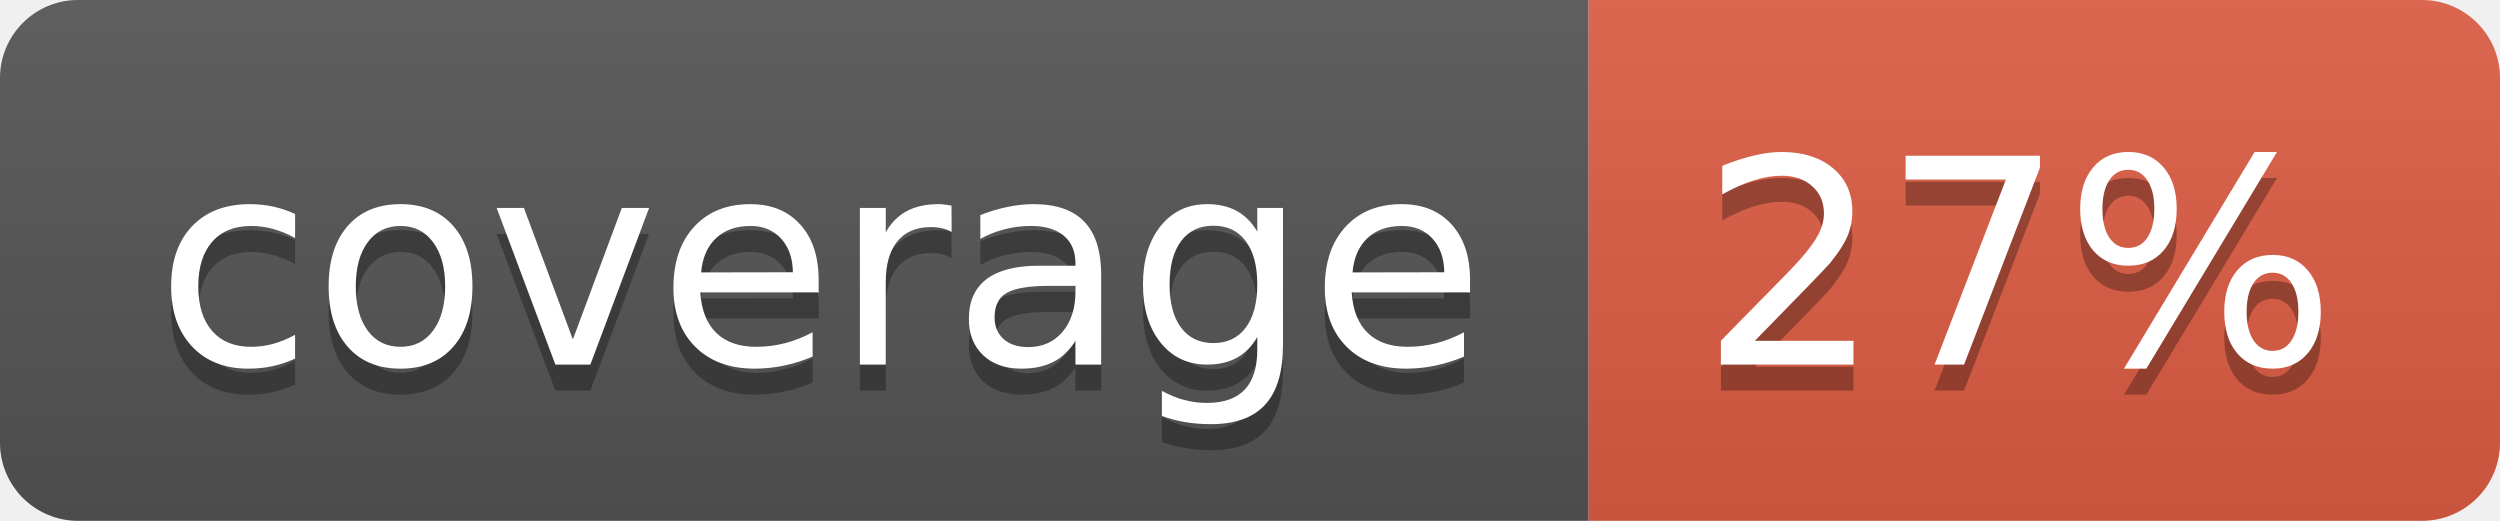
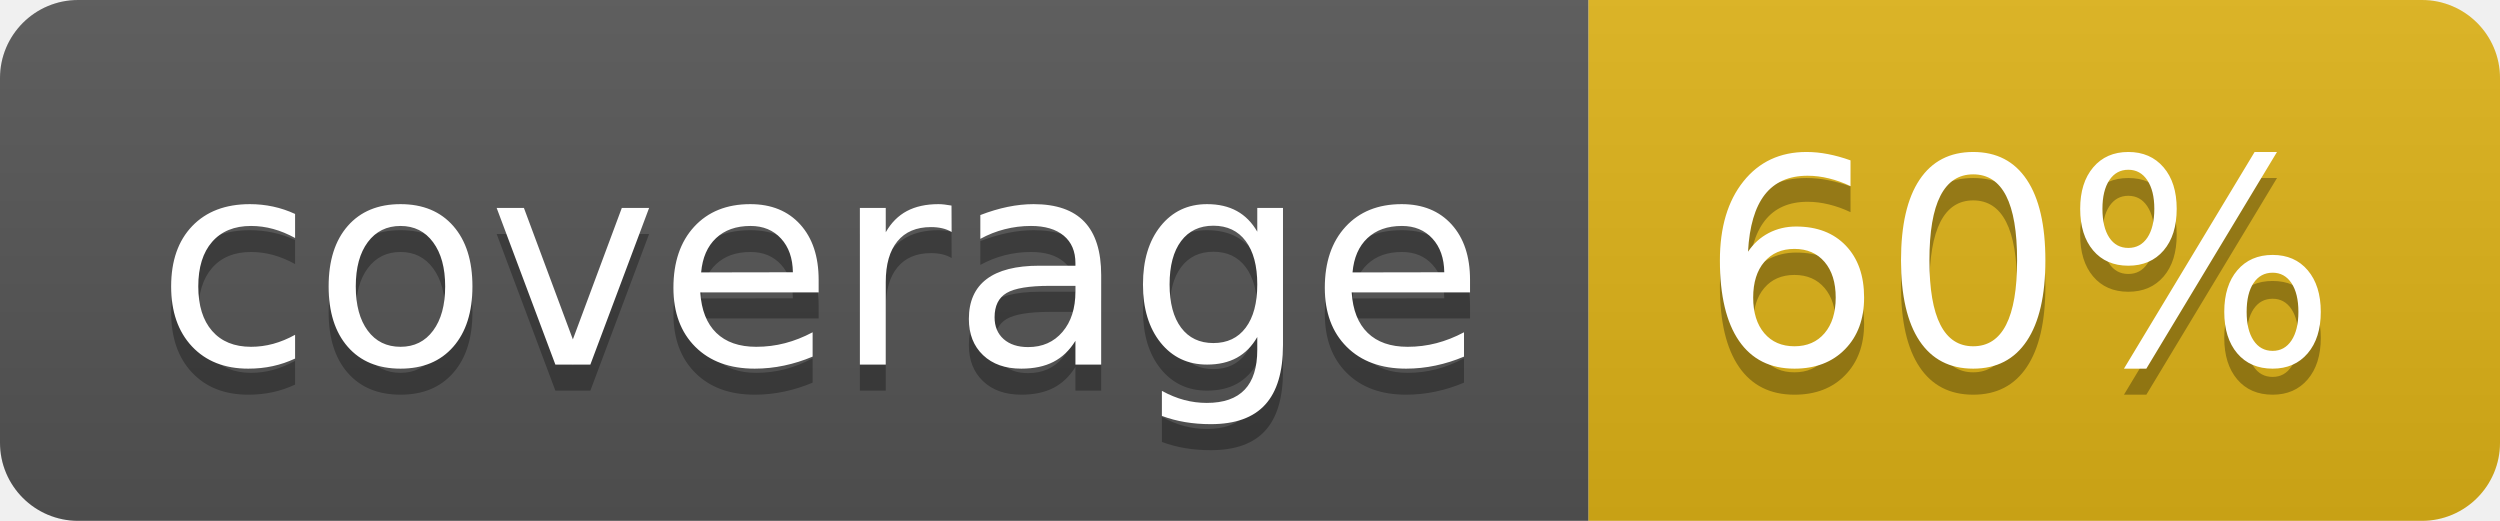
- <svg xmlns="http://www.w3.org/2000/svg" width="96" height="20" role="img" aria-label="coverage: 27%">
+ <svg xmlns="http://www.w3.org/2000/svg" width="96" height="20" role="img" aria-label="coverage: 60%">
  <linearGradient id="s" x2="0" y2="100%">
    <stop offset="0" stop-color="#bbb" stop-opacity=".1" />
    <stop offset="1" stop-opacity=".1" />
  </linearGradient>
  <clipPath id="r">
    <rect width="96" height="20" rx="3" fill="#fff" />
  </clipPath>
  <g clip-path="url(#r)">
    <rect width="61" height="20" fill="#555" />
-     <rect x="61" width="35" height="20" fill="#e05d44" />
+     <rect x="61" width="35" height="20" fill="#dfb317" />
    <rect width="96" height="20" fill="url(#s)" />
  </g>
  <g fill="#fff" text-anchor="middle" font-family="Verdana,Geneva,DejaVu Sans,sans-serif" text-rendering="geometricPrecision" font-size="110">
    <text aria-hidden="true" x="315" y="150" fill="#010101" fill-opacity=".3" transform="scale(.1)" textLength="510">coverage</text>
    <text x="315" y="140" transform="scale(.1)" fill="#fff" textLength="510">coverage</text>
-     <text aria-hidden="true" x="775" y="150" fill="#010101" fill-opacity=".3" transform="scale(.1)" textLength="250">27%</text>
-     <text x="775" y="140" transform="scale(.1)" fill="#fff" textLength="250">27%</text>
+     <text aria-hidden="true" x="775" y="150" fill="#010101" fill-opacity=".3" transform="scale(.1)" textLength="250">60%</text>
+     <text x="775" y="140" transform="scale(.1)" fill="#fff" textLength="250">60%</text>
  </g>
</svg>
